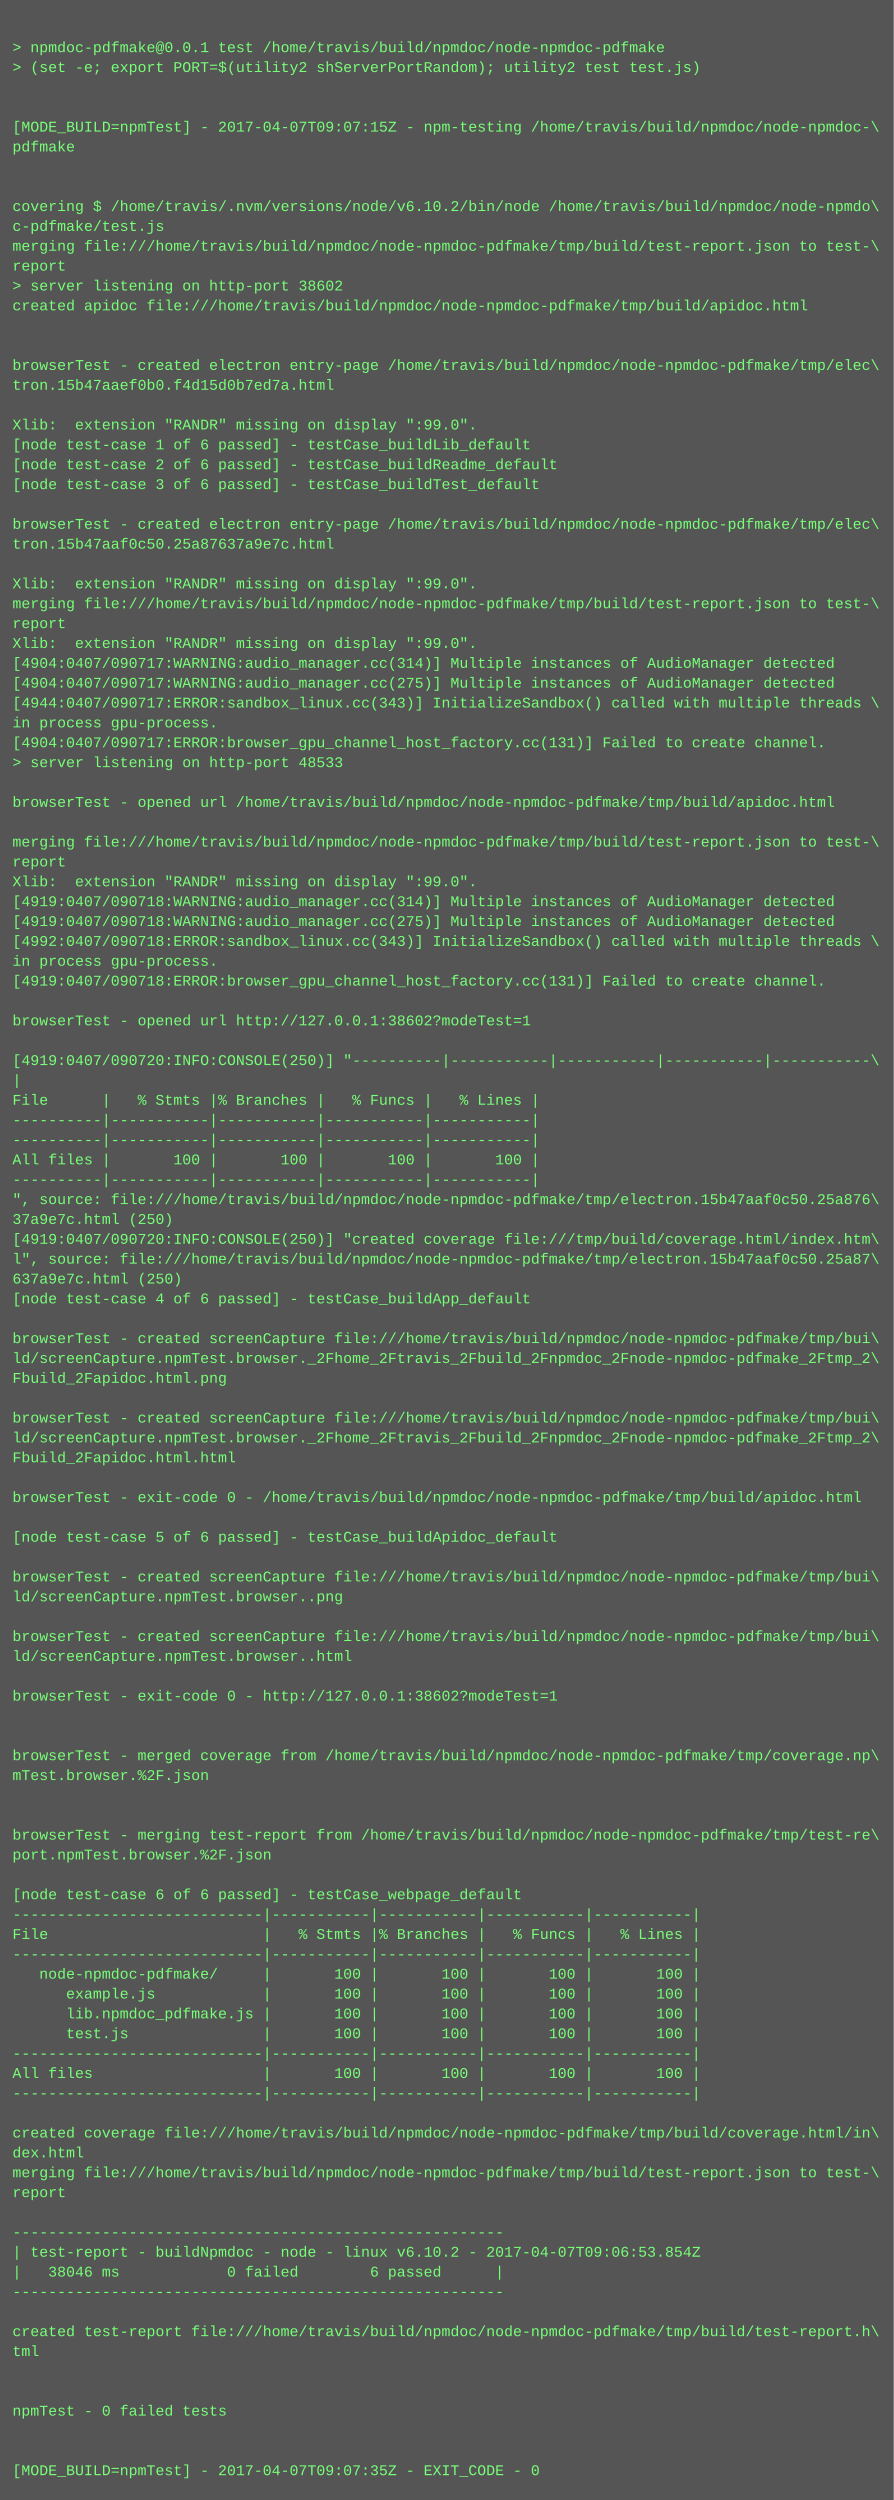
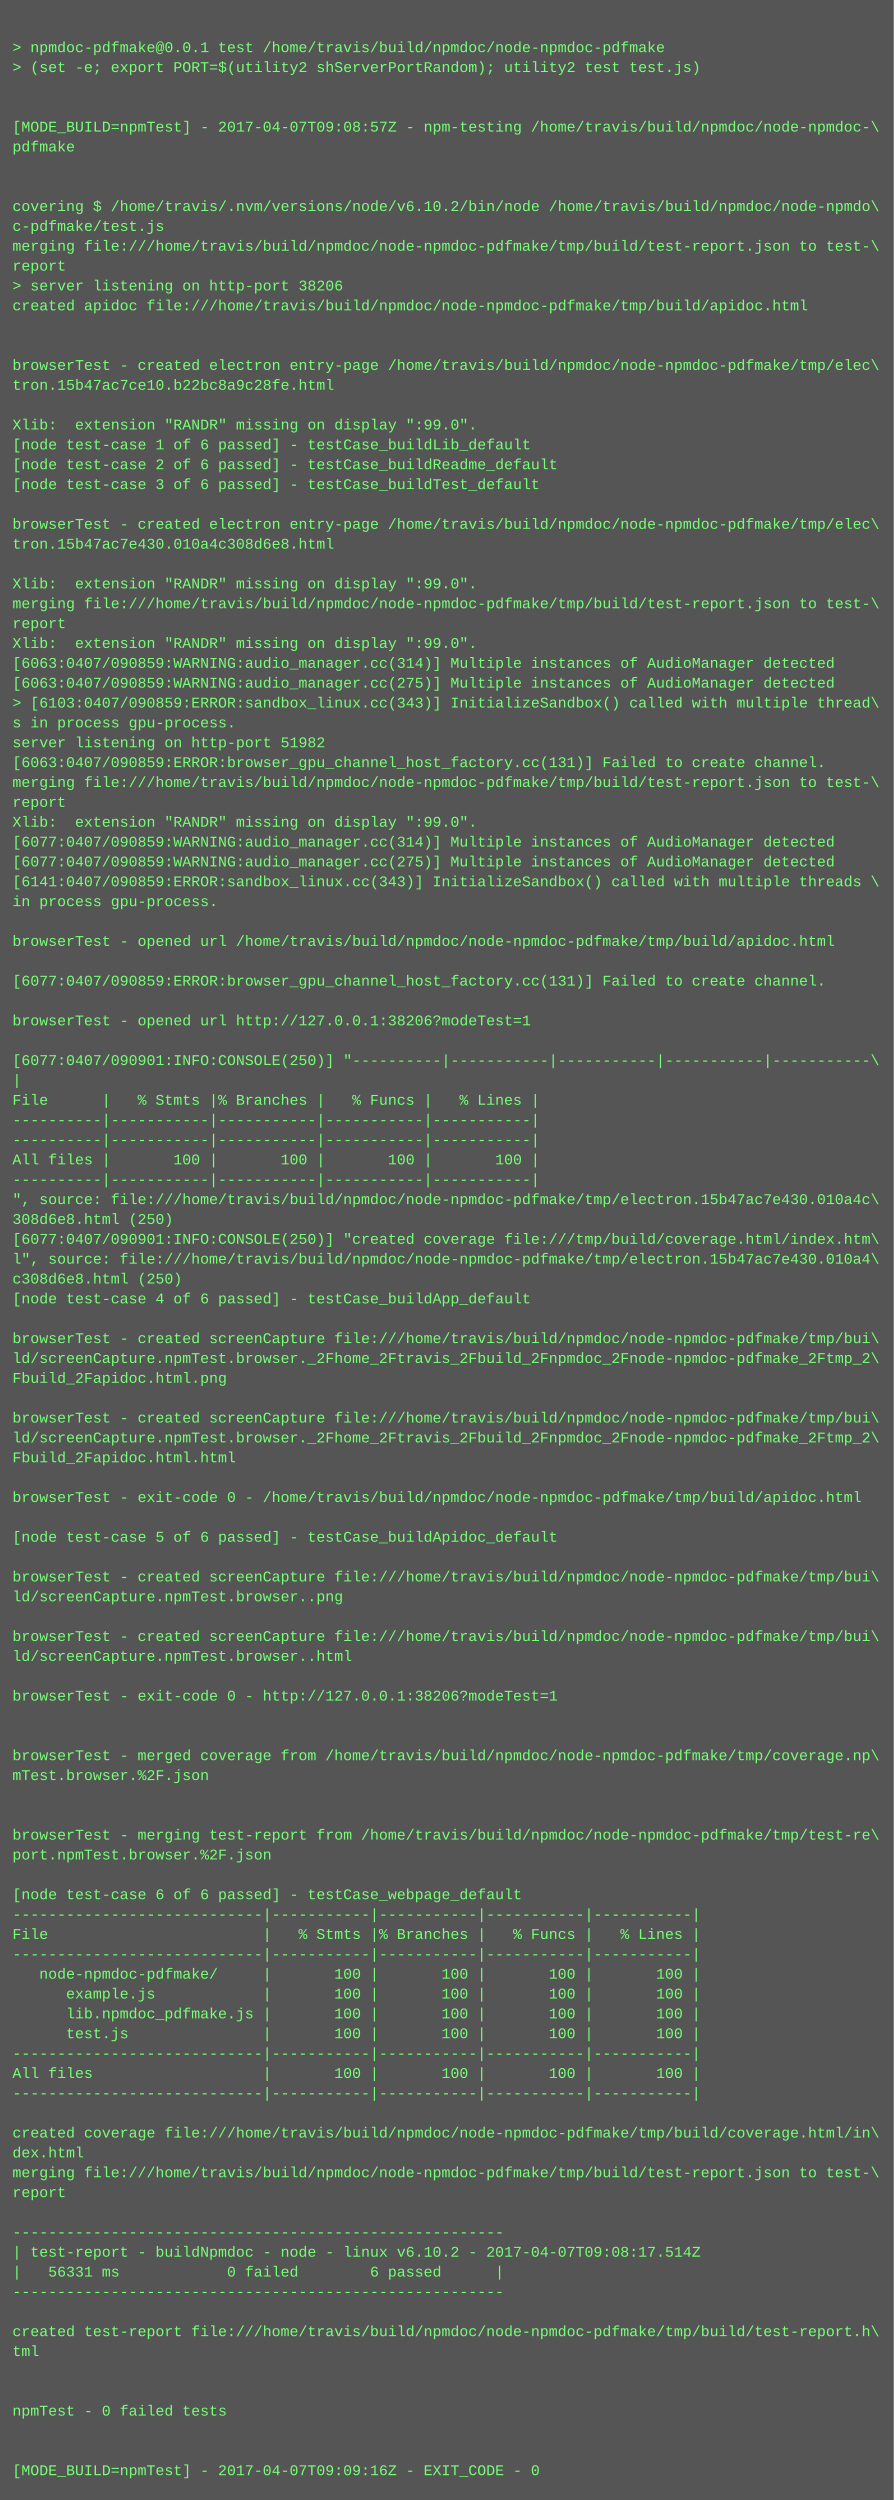
<svg xmlns="http://www.w3.org/2000/svg" height="2014" width="720">
  <rect height="2014" fill="#555" width="720" />
  <text fill="#7f7" font-family="Courier New" font-size="12" xml:space="preserve">
    <tspan x="10" y="26" />
    <tspan x="10" y="42">&gt; npmdoc-pdfmake@0.0.1 test /home/travis/build/npmdoc/node-npmdoc-pdfmake</tspan>
    <tspan x="10" y="58">&gt; (set -e; export PORT=$(utility2 shServerPortRandom); utility2 test test.js)</tspan>
    <tspan x="10" y="74" />
    <tspan x="10" y="90" />
-     <tspan x="10" y="106">[MODE_BUILD=npmTest] - 2017-04-07T09:07:15Z - npm-testing /home/travis/build/npmdoc/node-npmdoc-\</tspan>
+     <tspan x="10" y="106">[MODE_BUILD=npmTest] - 2017-04-07T09:08:57Z - npm-testing /home/travis/build/npmdoc/node-npmdoc-\</tspan>
    <tspan x="10" y="122">pdfmake</tspan>
    <tspan x="10" y="138" />
    <tspan x="10" y="154" />
    <tspan x="10" y="170">covering $ /home/travis/.nvm/versions/node/v6.10.2/bin/node /home/travis/build/npmdoc/node-npmdo\</tspan>
    <tspan x="10" y="186">c-pdfmake/test.js</tspan>
    <tspan x="10" y="202">merging file:///home/travis/build/npmdoc/node-npmdoc-pdfmake/tmp/build/test-report.json to test-\</tspan>
    <tspan x="10" y="218">report</tspan>
-     <tspan x="10" y="234">&gt; server listening on http-port 38602</tspan>
+     <tspan x="10" y="234">&gt; server listening on http-port 38206</tspan>
    <tspan x="10" y="250">created apidoc file:///home/travis/build/npmdoc/node-npmdoc-pdfmake/tmp/build/apidoc.html</tspan>
    <tspan x="10" y="266" />
    <tspan x="10" y="282" />
    <tspan x="10" y="298">browserTest - created electron entry-page /home/travis/build/npmdoc/node-npmdoc-pdfmake/tmp/elec\</tspan>
-     <tspan x="10" y="314">tron.15b47aaef0b0.f4d15d0b7ed7a.html</tspan>
+     <tspan x="10" y="314">tron.15b47ac7ce10.b22bc8a9c28fe.html</tspan>
    <tspan x="10" y="330" />
    <tspan x="10" y="346">Xlib:  extension "RANDR" missing on display ":99.0".</tspan>
    <tspan x="10" y="362">[node test-case 1 of 6 passed] - testCase_buildLib_default</tspan>
    <tspan x="10" y="378">[node test-case 2 of 6 passed] - testCase_buildReadme_default</tspan>
    <tspan x="10" y="394">[node test-case 3 of 6 passed] - testCase_buildTest_default</tspan>
    <tspan x="10" y="410" />
    <tspan x="10" y="426">browserTest - created electron entry-page /home/travis/build/npmdoc/node-npmdoc-pdfmake/tmp/elec\</tspan>
-     <tspan x="10" y="442">tron.15b47aaf0c50.25a87637a9e7c.html</tspan>
+     <tspan x="10" y="442">tron.15b47ac7e430.010a4c308d6e8.html</tspan>
    <tspan x="10" y="458" />
    <tspan x="10" y="474">Xlib:  extension "RANDR" missing on display ":99.0".</tspan>
    <tspan x="10" y="490">merging file:///home/travis/build/npmdoc/node-npmdoc-pdfmake/tmp/build/test-report.json to test-\</tspan>
    <tspan x="10" y="506">report</tspan>
    <tspan x="10" y="522">Xlib:  extension "RANDR" missing on display ":99.0".</tspan>
-     <tspan x="10" y="538">[4904:0407/090717:WARNING:audio_manager.cc(314)] Multiple instances of AudioManager detected</tspan>
-     <tspan x="10" y="554">[4904:0407/090717:WARNING:audio_manager.cc(275)] Multiple instances of AudioManager detected</tspan>
-     <tspan x="10" y="570">[4944:0407/090717:ERROR:sandbox_linux.cc(343)] InitializeSandbox() called with multiple threads \</tspan>
-     <tspan x="10" y="586">in process gpu-process. </tspan>
-     <tspan x="10" y="602">[4904:0407/090717:ERROR:browser_gpu_channel_host_factory.cc(131)] Failed to create channel.</tspan>
-     <tspan x="10" y="618">&gt; server listening on http-port 48533</tspan>
-     <tspan x="10" y="634" />
-     <tspan x="10" y="650">browserTest - opened url /home/travis/build/npmdoc/node-npmdoc-pdfmake/tmp/build/apidoc.html</tspan>
-     <tspan x="10" y="666" />
-     <tspan x="10" y="682">merging file:///home/travis/build/npmdoc/node-npmdoc-pdfmake/tmp/build/test-report.json to test-\</tspan>
-     <tspan x="10" y="698">report</tspan>
-     <tspan x="10" y="714">Xlib:  extension "RANDR" missing on display ":99.0".</tspan>
-     <tspan x="10" y="730">[4919:0407/090718:WARNING:audio_manager.cc(314)] Multiple instances of AudioManager detected</tspan>
-     <tspan x="10" y="746">[4919:0407/090718:WARNING:audio_manager.cc(275)] Multiple instances of AudioManager detected</tspan>
-     <tspan x="10" y="762">[4992:0407/090718:ERROR:sandbox_linux.cc(343)] InitializeSandbox() called with multiple threads \</tspan>
-     <tspan x="10" y="778">in process gpu-process. </tspan>
-     <tspan x="10" y="794">[4919:0407/090718:ERROR:browser_gpu_channel_host_factory.cc(131)] Failed to create channel.</tspan>
+     <tspan x="10" y="538">[6063:0407/090859:WARNING:audio_manager.cc(314)] Multiple instances of AudioManager detected</tspan>
+     <tspan x="10" y="554">[6063:0407/090859:WARNING:audio_manager.cc(275)] Multiple instances of AudioManager detected</tspan>
+     <tspan x="10" y="570">&gt; [6103:0407/090859:ERROR:sandbox_linux.cc(343)] InitializeSandbox() called with multiple thread\</tspan>
+     <tspan x="10" y="586">s in process gpu-process. </tspan>
+     <tspan x="10" y="602">server listening on http-port 51982</tspan>
+     <tspan x="10" y="618">[6063:0407/090859:ERROR:browser_gpu_channel_host_factory.cc(131)] Failed to create channel.</tspan>
+     <tspan x="10" y="634">merging file:///home/travis/build/npmdoc/node-npmdoc-pdfmake/tmp/build/test-report.json to test-\</tspan>
+     <tspan x="10" y="650">report</tspan>
+     <tspan x="10" y="666">Xlib:  extension "RANDR" missing on display ":99.0".</tspan>
+     <tspan x="10" y="682">[6077:0407/090859:WARNING:audio_manager.cc(314)] Multiple instances of AudioManager detected</tspan>
+     <tspan x="10" y="698">[6077:0407/090859:WARNING:audio_manager.cc(275)] Multiple instances of AudioManager detected</tspan>
+     <tspan x="10" y="714">[6141:0407/090859:ERROR:sandbox_linux.cc(343)] InitializeSandbox() called with multiple threads \</tspan>
+     <tspan x="10" y="730">in process gpu-process. </tspan>
+     <tspan x="10" y="746" />
+     <tspan x="10" y="762">browserTest - opened url /home/travis/build/npmdoc/node-npmdoc-pdfmake/tmp/build/apidoc.html</tspan>
+     <tspan x="10" y="778" />
+     <tspan x="10" y="794">[6077:0407/090859:ERROR:browser_gpu_channel_host_factory.cc(131)] Failed to create channel.</tspan>
    <tspan x="10" y="810" />
-     <tspan x="10" y="826">browserTest - opened url http://127.0.0.1:38602?modeTest=1</tspan>
+     <tspan x="10" y="826">browserTest - opened url http://127.0.0.1:38206?modeTest=1</tspan>
    <tspan x="10" y="842" />
-     <tspan x="10" y="858">[4919:0407/090720:INFO:CONSOLE(250)] "----------|-----------|-----------|-----------|-----------\</tspan>
+     <tspan x="10" y="858">[6077:0407/090901:INFO:CONSOLE(250)] "----------|-----------|-----------|-----------|-----------\</tspan>
    <tspan x="10" y="874">|</tspan>
    <tspan x="10" y="890">File      |   % Stmts |% Branches |   % Funcs |   % Lines |</tspan>
    <tspan x="10" y="906">----------|-----------|-----------|-----------|-----------|</tspan>
    <tspan x="10" y="922">----------|-----------|-----------|-----------|-----------|</tspan>
    <tspan x="10" y="938">All files |       100 |       100 |       100 |       100 |</tspan>
    <tspan x="10" y="954">----------|-----------|-----------|-----------|-----------|</tspan>
-     <tspan x="10" y="970">", source: file:///home/travis/build/npmdoc/node-npmdoc-pdfmake/tmp/electron.15b47aaf0c50.25a876\</tspan>
-     <tspan x="10" y="986">37a9e7c.html (250)</tspan>
-     <tspan x="10" y="1002">[4919:0407/090720:INFO:CONSOLE(250)] "created coverage file:///tmp/build/coverage.html/index.htm\</tspan>
-     <tspan x="10" y="1018">l", source: file:///home/travis/build/npmdoc/node-npmdoc-pdfmake/tmp/electron.15b47aaf0c50.25a87\</tspan>
-     <tspan x="10" y="1034">637a9e7c.html (250)</tspan>
+     <tspan x="10" y="970">", source: file:///home/travis/build/npmdoc/node-npmdoc-pdfmake/tmp/electron.15b47ac7e430.010a4c\</tspan>
+     <tspan x="10" y="986">308d6e8.html (250)</tspan>
+     <tspan x="10" y="1002">[6077:0407/090901:INFO:CONSOLE(250)] "created coverage file:///tmp/build/coverage.html/index.htm\</tspan>
+     <tspan x="10" y="1018">l", source: file:///home/travis/build/npmdoc/node-npmdoc-pdfmake/tmp/electron.15b47ac7e430.010a4\</tspan>
+     <tspan x="10" y="1034">c308d6e8.html (250)</tspan>
    <tspan x="10" y="1050">[node test-case 4 of 6 passed] - testCase_buildApp_default</tspan>
    <tspan x="10" y="1066" />
    <tspan x="10" y="1082">browserTest - created screenCapture file:///home/travis/build/npmdoc/node-npmdoc-pdfmake/tmp/bui\</tspan>
    <tspan x="10" y="1098">ld/screenCapture.npmTest.browser._2Fhome_2Ftravis_2Fbuild_2Fnpmdoc_2Fnode-npmdoc-pdfmake_2Ftmp_2\</tspan>
    <tspan x="10" y="1114">Fbuild_2Fapidoc.html.png</tspan>
    <tspan x="10" y="1130" />
    <tspan x="10" y="1146">browserTest - created screenCapture file:///home/travis/build/npmdoc/node-npmdoc-pdfmake/tmp/bui\</tspan>
    <tspan x="10" y="1162">ld/screenCapture.npmTest.browser._2Fhome_2Ftravis_2Fbuild_2Fnpmdoc_2Fnode-npmdoc-pdfmake_2Ftmp_2\</tspan>
    <tspan x="10" y="1178">Fbuild_2Fapidoc.html.html</tspan>
    <tspan x="10" y="1194" />
    <tspan x="10" y="1210">browserTest - exit-code 0 - /home/travis/build/npmdoc/node-npmdoc-pdfmake/tmp/build/apidoc.html</tspan>
    <tspan x="10" y="1226" />
    <tspan x="10" y="1242">[node test-case 5 of 6 passed] - testCase_buildApidoc_default</tspan>
    <tspan x="10" y="1258" />
    <tspan x="10" y="1274">browserTest - created screenCapture file:///home/travis/build/npmdoc/node-npmdoc-pdfmake/tmp/bui\</tspan>
    <tspan x="10" y="1290">ld/screenCapture.npmTest.browser..png</tspan>
    <tspan x="10" y="1306" />
    <tspan x="10" y="1322">browserTest - created screenCapture file:///home/travis/build/npmdoc/node-npmdoc-pdfmake/tmp/bui\</tspan>
    <tspan x="10" y="1338">ld/screenCapture.npmTest.browser..html</tspan>
    <tspan x="10" y="1354" />
-     <tspan x="10" y="1370">browserTest - exit-code 0 - http://127.0.0.1:38602?modeTest=1</tspan>
+     <tspan x="10" y="1370">browserTest - exit-code 0 - http://127.0.0.1:38206?modeTest=1</tspan>
    <tspan x="10" y="1386" />
    <tspan x="10" y="1402" />
    <tspan x="10" y="1418">browserTest - merged coverage from /home/travis/build/npmdoc/node-npmdoc-pdfmake/tmp/coverage.np\</tspan>
    <tspan x="10" y="1434">mTest.browser.%2F.json</tspan>
    <tspan x="10" y="1450" />
    <tspan x="10" y="1466" />
    <tspan x="10" y="1482">browserTest - merging test-report from /home/travis/build/npmdoc/node-npmdoc-pdfmake/tmp/test-re\</tspan>
    <tspan x="10" y="1498">port.npmTest.browser.%2F.json</tspan>
    <tspan x="10" y="1514" />
    <tspan x="10" y="1530">[node test-case 6 of 6 passed] - testCase_webpage_default</tspan>
    <tspan x="10" y="1546">----------------------------|-----------|-----------|-----------|-----------|</tspan>
    <tspan x="10" y="1562">File                        |   % Stmts |% Branches |   % Funcs |   % Lines |</tspan>
    <tspan x="10" y="1578">----------------------------|-----------|-----------|-----------|-----------|</tspan>
    <tspan x="10" y="1594">   node-npmdoc-pdfmake/     |       100 |       100 |       100 |       100 |</tspan>
    <tspan x="10" y="1610">      example.js            |       100 |       100 |       100 |       100 |</tspan>
    <tspan x="10" y="1626">      lib.npmdoc_pdfmake.js |       100 |       100 |       100 |       100 |</tspan>
    <tspan x="10" y="1642">      test.js               |       100 |       100 |       100 |       100 |</tspan>
    <tspan x="10" y="1658">----------------------------|-----------|-----------|-----------|-----------|</tspan>
    <tspan x="10" y="1674">All files                   |       100 |       100 |       100 |       100 |</tspan>
    <tspan x="10" y="1690">----------------------------|-----------|-----------|-----------|-----------|</tspan>
    <tspan x="10" y="1706" />
    <tspan x="10" y="1722">created coverage file:///home/travis/build/npmdoc/node-npmdoc-pdfmake/tmp/build/coverage.html/in\</tspan>
    <tspan x="10" y="1738">dex.html</tspan>
    <tspan x="10" y="1754">merging file:///home/travis/build/npmdoc/node-npmdoc-pdfmake/tmp/build/test-report.json to test-\</tspan>
    <tspan x="10" y="1770">report</tspan>
    <tspan x="10" y="1786" />
    <tspan x="10" y="1802">-------------------------------------------------------</tspan>
-     <tspan x="10" y="1818">| test-report - buildNpmdoc - node - linux v6.10.2 - 2017-04-07T09:06:53.854Z</tspan>
-     <tspan x="10" y="1834">|   38046 ms            0 failed        6 passed      |</tspan>
+     <tspan x="10" y="1818">| test-report - buildNpmdoc - node - linux v6.10.2 - 2017-04-07T09:08:17.514Z</tspan>
+     <tspan x="10" y="1834">|   56331 ms            0 failed        6 passed      |</tspan>
    <tspan x="10" y="1850">-------------------------------------------------------</tspan>
    <tspan x="10" y="1866" />
    <tspan x="10" y="1882">created test-report file:///home/travis/build/npmdoc/node-npmdoc-pdfmake/tmp/build/test-report.h\</tspan>
    <tspan x="10" y="1898">tml</tspan>
    <tspan x="10" y="1914" />
    <tspan x="10" y="1930" />
    <tspan x="10" y="1946">npmTest - 0 failed tests</tspan>
    <tspan x="10" y="1962" />
    <tspan x="10" y="1978" />
-     <tspan x="10" y="1994">[MODE_BUILD=npmTest] - 2017-04-07T09:07:35Z - EXIT_CODE - 0</tspan>
+     <tspan x="10" y="1994">[MODE_BUILD=npmTest] - 2017-04-07T09:09:16Z - EXIT_CODE - 0</tspan>
  </text>
</svg>
